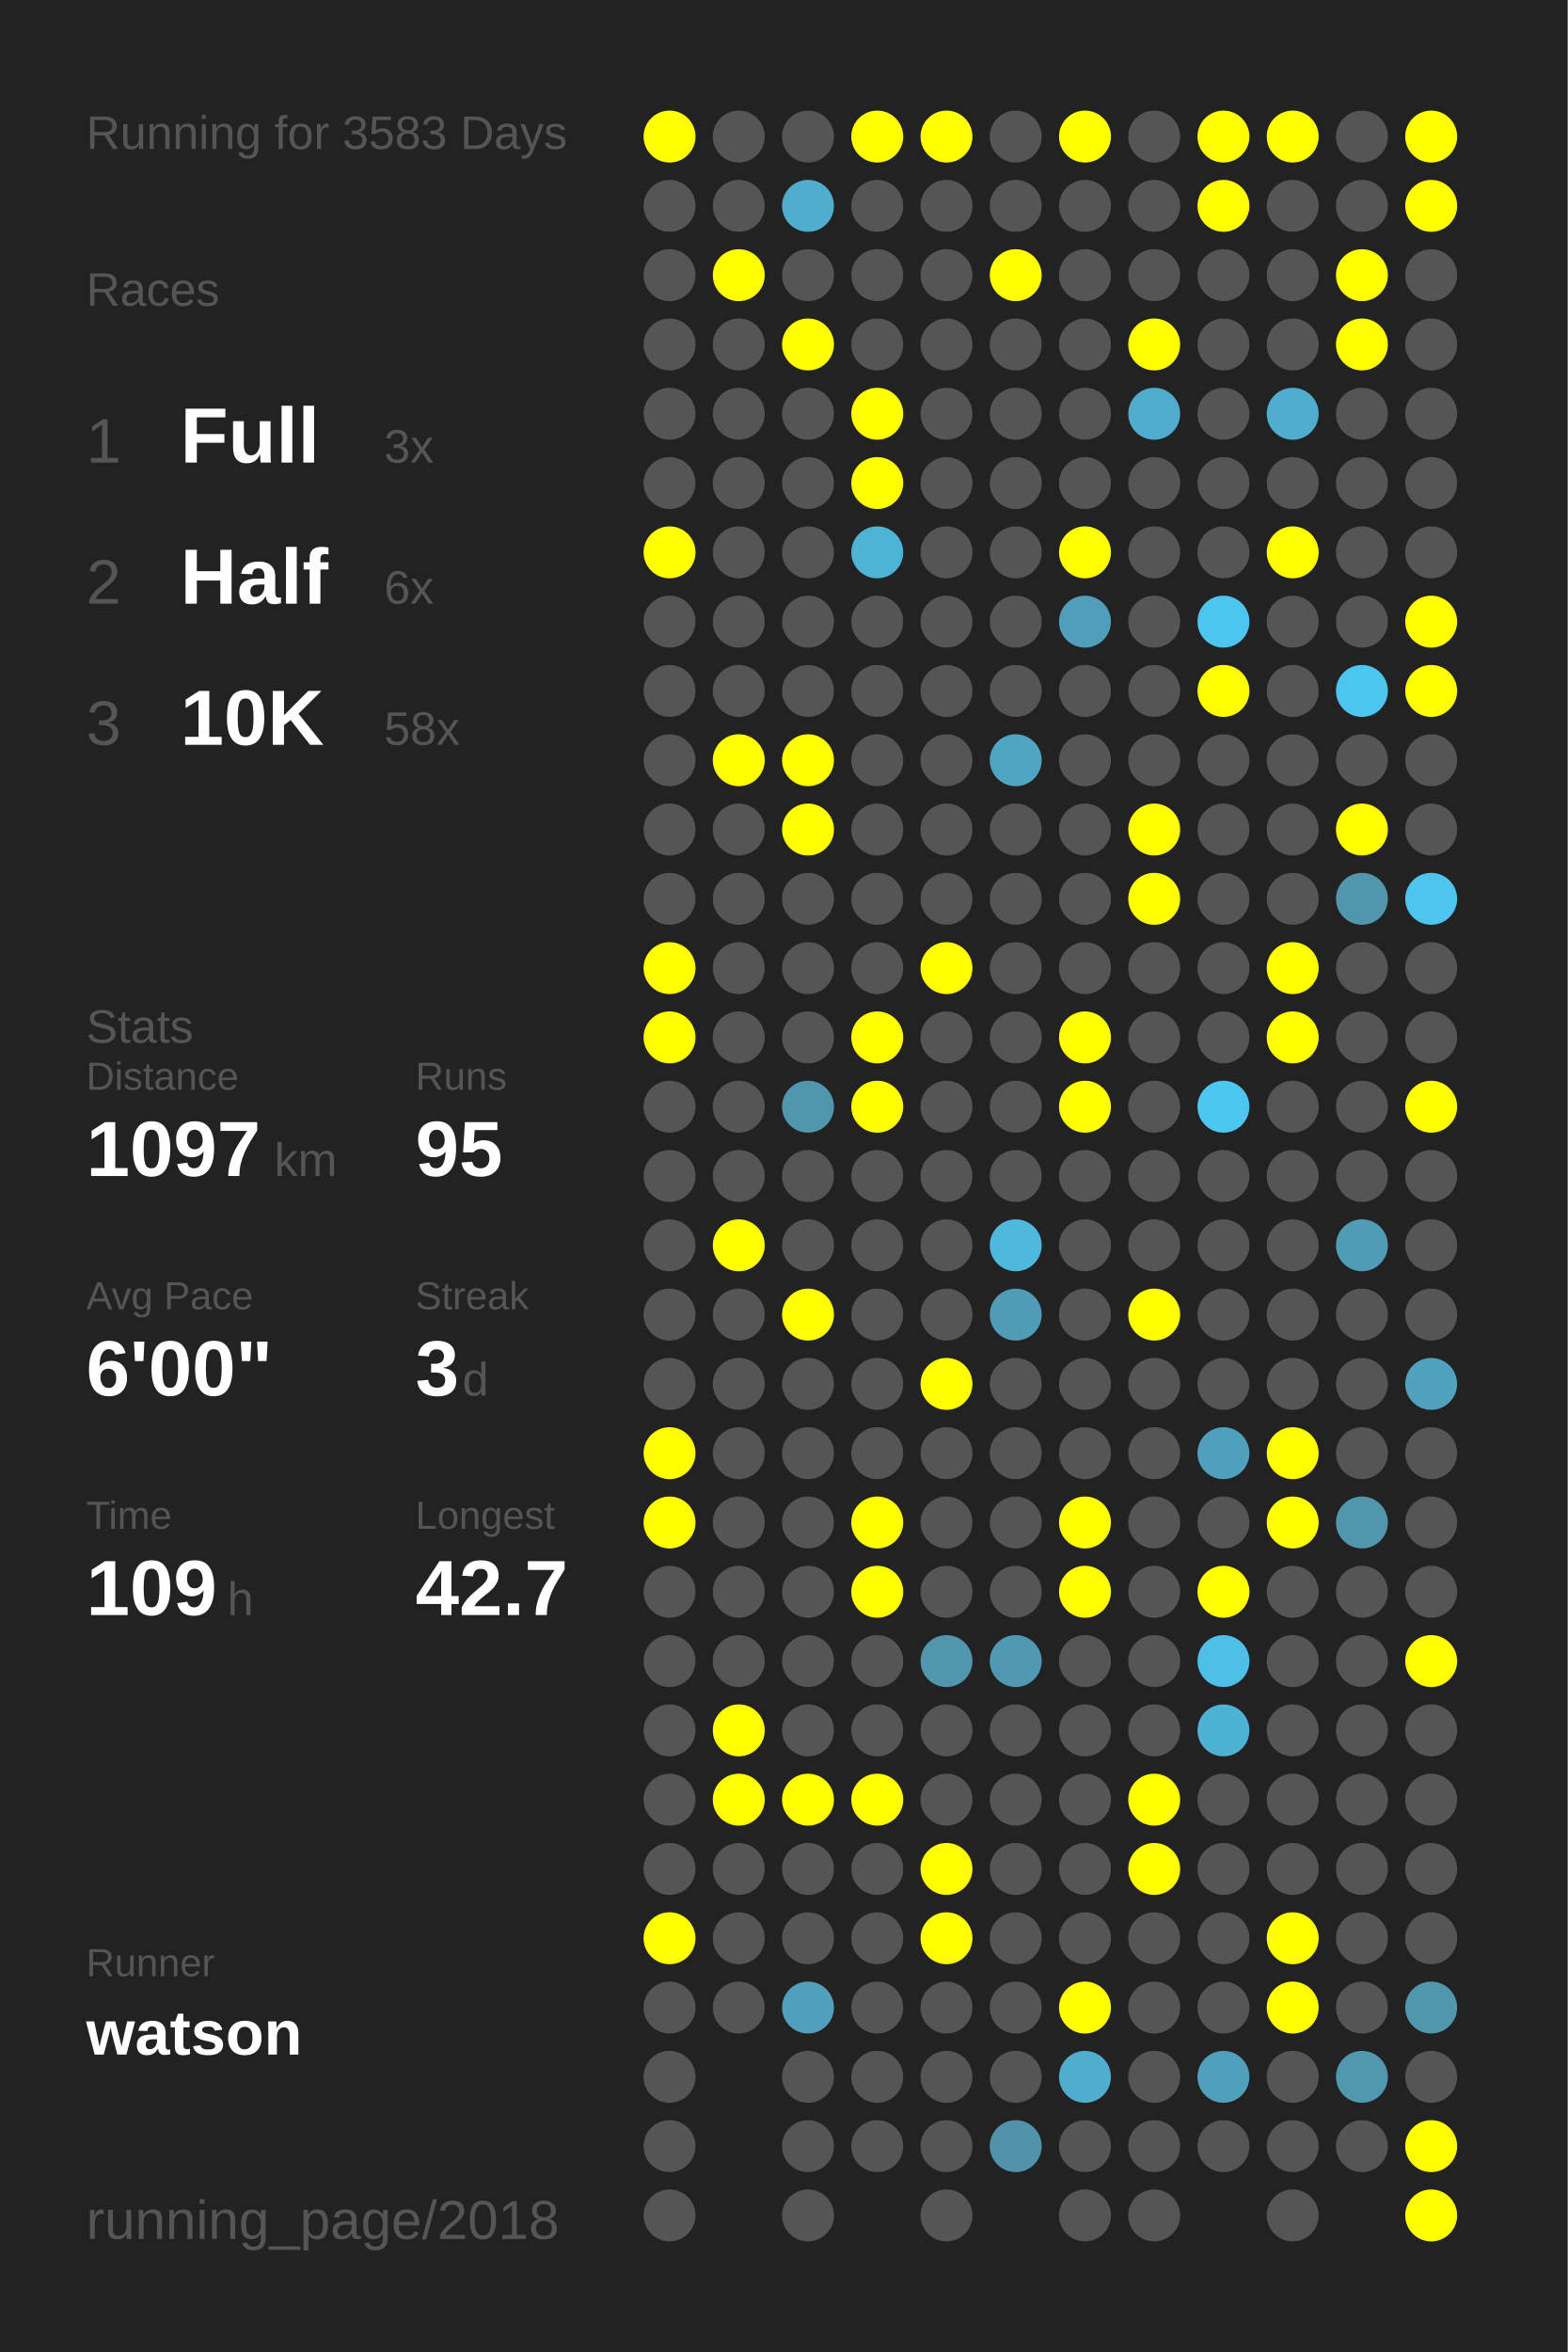
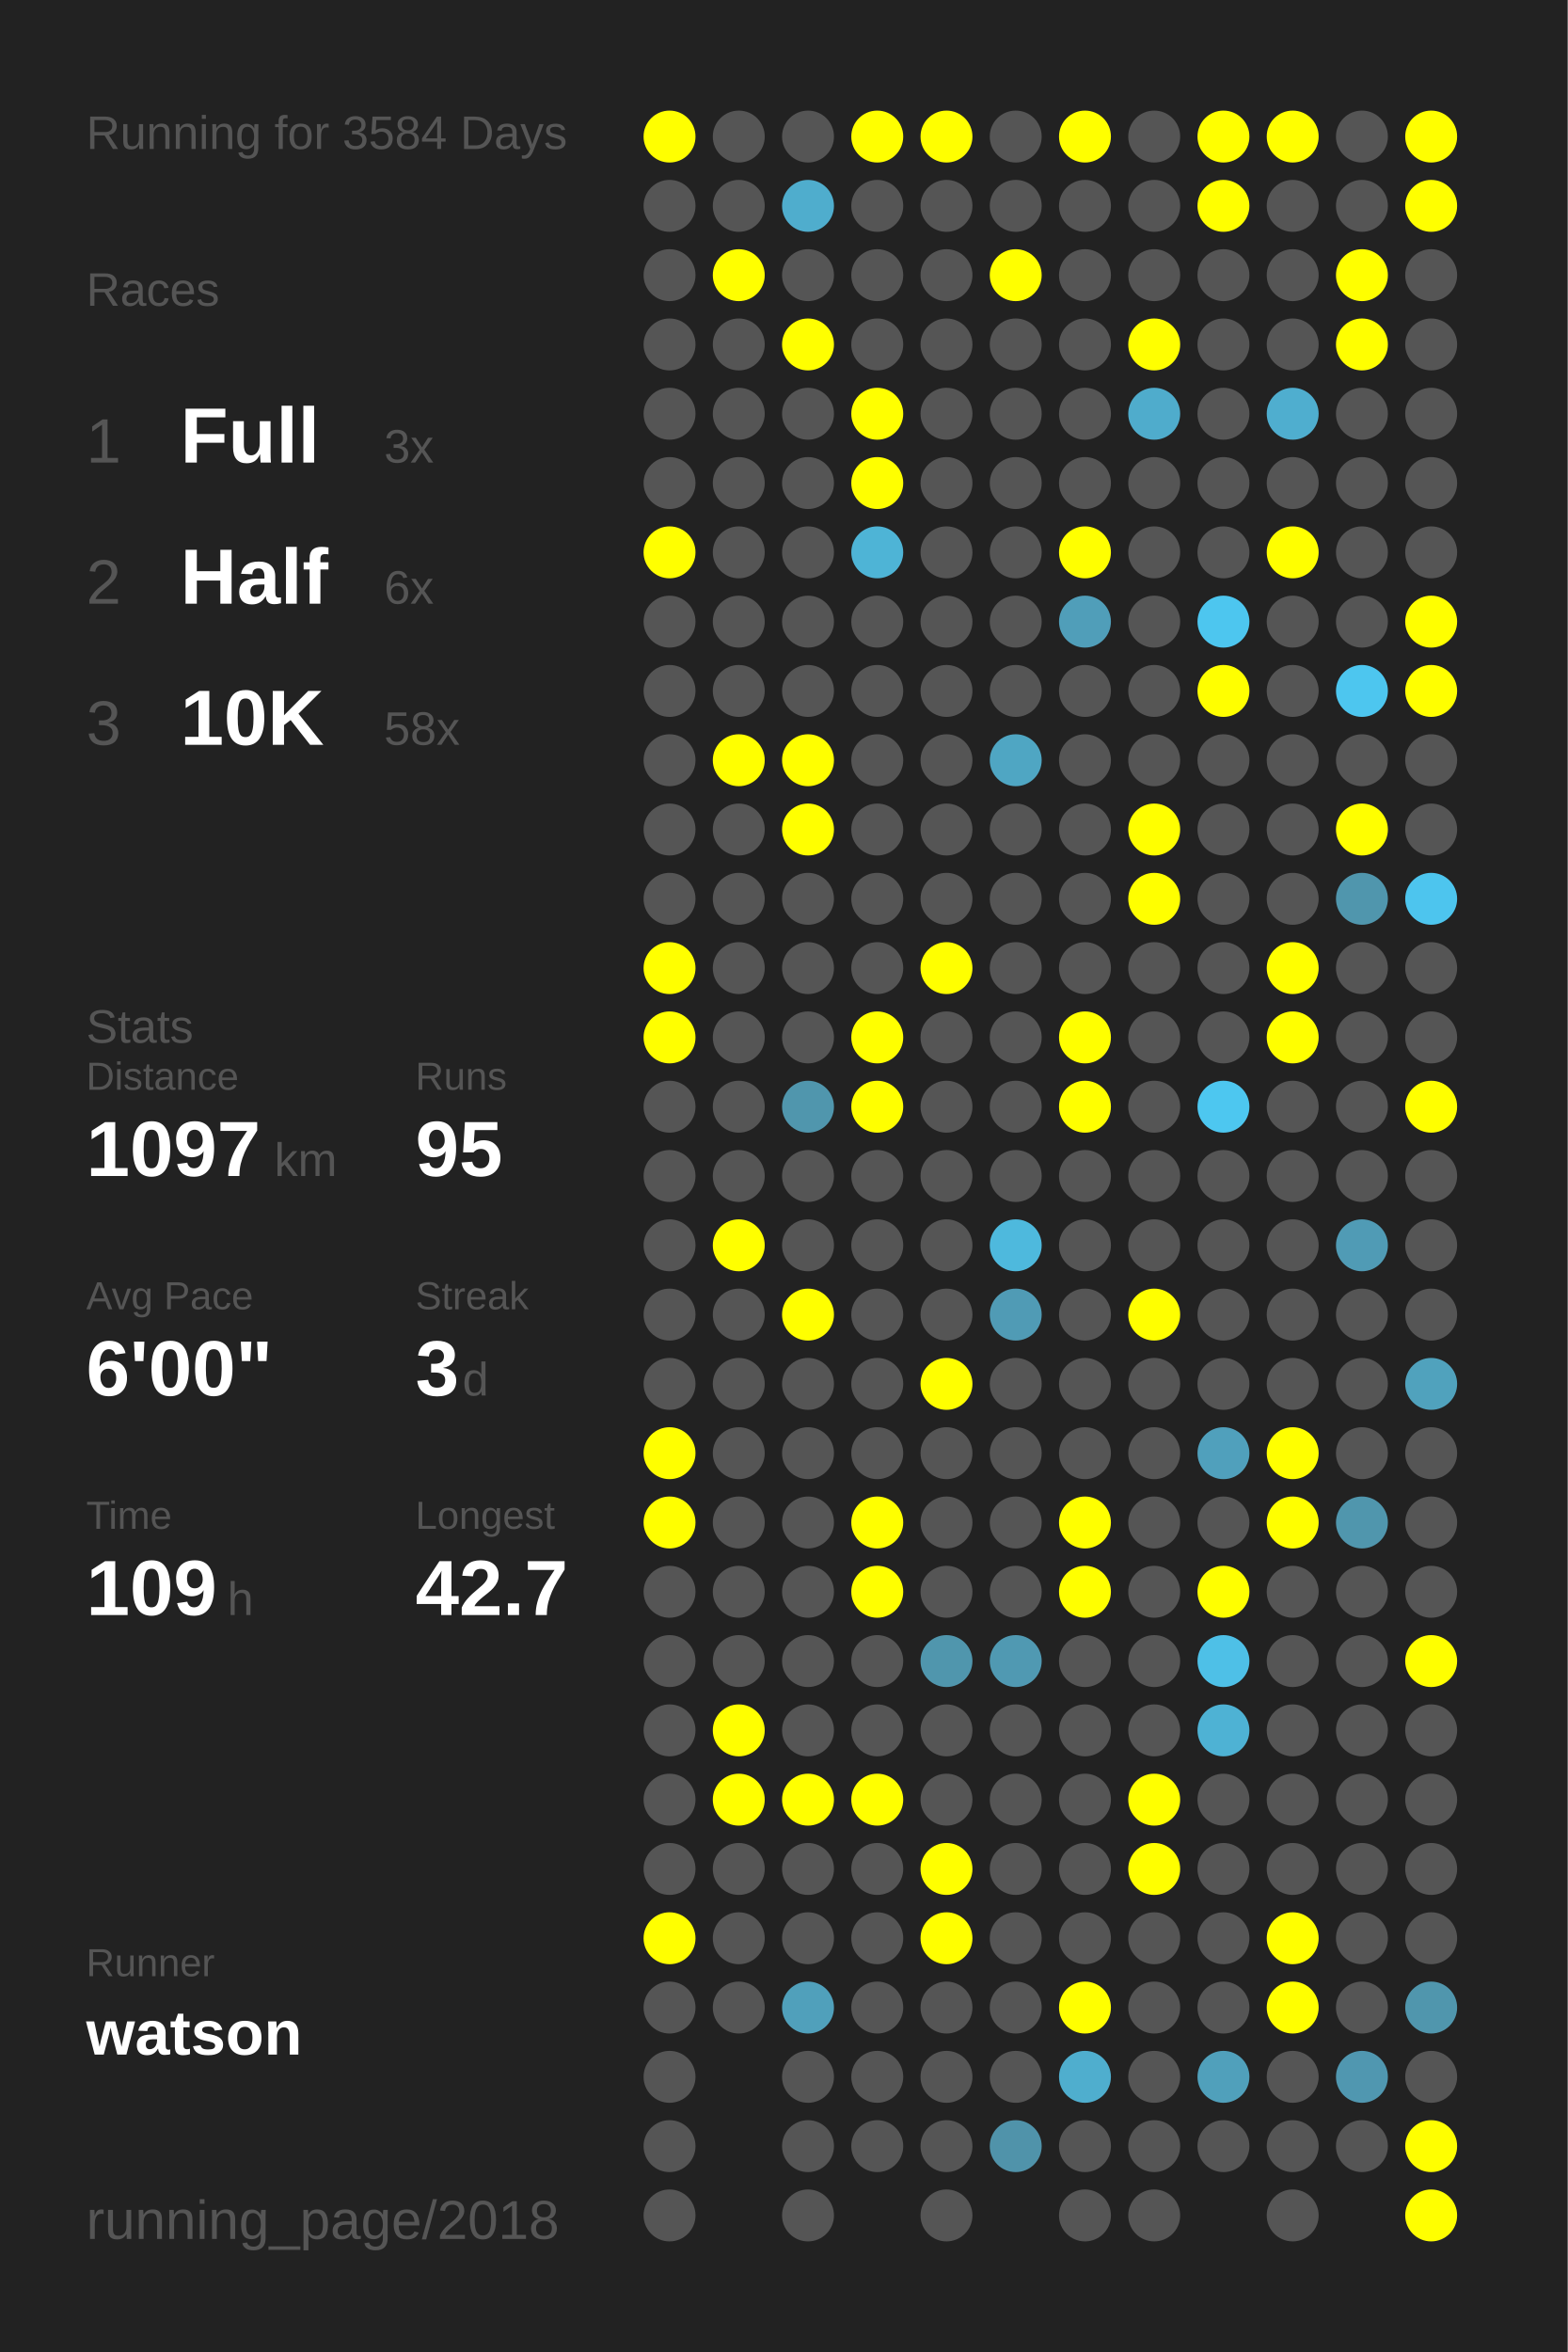
<svg xmlns="http://www.w3.org/2000/svg" baseProfile="full" height="300mm" version="1.1" viewBox="0,0,200,300" width="200mm">
  <defs />
  <rect fill="#222222" height="300" width="200" x="0" y="0" />
-   <text fill="#555555" style="font-size:6px; font-family:Arial;" x="11" y="19">Running for 3583 Days</text>
+   <text fill="#555555" style="font-size:6px; font-family:Arial;" x="11" y="19">Running for 3584 Days</text>
  <text fill="#555555" style="font-size:6px; font-family:Arial;" x="11" y="39">Races</text>
  <text fill="#555555" style="font-size:8px; font-family:Arial;" x="11" y="59">1</text>
  <text fill="#FFFFFF" style="font-size:10px; font-family:Arial; font-weight:bold;" x="23" y="59">Full</text>
  <text fill="#555555" style="font-size:6px; font-family:Arial;" x="49" y="59">3x</text>
  <text fill="#555555" style="font-size:8px; font-family:Arial;" x="11" y="77">2</text>
  <text fill="#FFFFFF" style="font-size:10px; font-family:Arial; font-weight:bold;" x="23" y="77">Half</text>
  <text fill="#555555" style="font-size:6px; font-family:Arial;" x="49" y="77">6x</text>
  <text fill="#555555" style="font-size:8px; font-family:Arial;" x="11" y="95">3</text>
  <text fill="#FFFFFF" style="font-size:10px; font-family:Arial; font-weight:bold;" x="23" y="95">10K</text>
  <text fill="#555555" style="font-size:6px; font-family:Arial;" x="49" y="95">58x</text>
  <text fill="#555555" style="font-size:6px; font-family:Arial;" x="11" y="133">Stats</text>
  <text fill="#555555" style="font-size:5px; font-family:Arial;" x="11" y="139">Distance</text>
  <text fill="#FFFFFF" style="font-size:10px; font-family:Arial; font-weight:bold;" x="11" y="150">1097</text>
  <text fill="#555555" style="font-size:6px; font-family:Arial;" x="35" y="150">km</text>
  <text fill="#555555" style="font-size:5px; font-family:Arial;" x="53" y="139">Runs</text>
  <text fill="#FFFFFF" style="font-size:10px; font-family:Arial; font-weight:bold;" x="53" y="150">95</text>
  <text fill="#555555" style="font-size:5px; font-family:Arial;" x="11" y="167">Avg Pace</text>
  <text fill="#FFFFFF" style="font-size:10px; font-family:Arial; font-weight:bold;" x="11" y="178">6'00"</text>
  <text fill="#555555" style="font-size:5px; font-family:Arial;" x="53" y="167">Streak</text>
  <text fill="#FFFFFF" style="font-size:10px; font-family:Arial; font-weight:bold;" x="53" y="178">3</text>
  <text fill="#555555" style="font-size:6px; font-family:Arial;" x="59" y="178">d</text>
  <text fill="#555555" style="font-size:5px; font-family:Arial;" x="11" y="195">Time</text>
  <text fill="#FFFFFF" style="font-size:10px; font-family:Arial; font-weight:bold;" x="11" y="206">109</text>
  <text fill="#555555" style="font-size:6px; font-family:Arial;" x="29" y="206">h</text>
  <text fill="#555555" style="font-size:5px; font-family:Arial;" x="53" y="195">Longest</text>
  <text fill="#FFFFFF" style="font-size:10px; font-family:Arial; font-weight:bold;" x="53" y="206">42.7</text>
  <text fill="#555555" style="font-size:5px; font-family:Arial;" x="11" y="252.065">Runner</text>
  <text fill="#FFFFFF" style="font-size:8px; font-family:Arial; font-weight:bold;" x="11" y="262.065">watson</text>
  <text fill="#555555" style="font-size:7px; font-family:Arial;" x="11" y="285.581">running_page/2018</text>
  <circle cx="85.417" cy="17.419" fill="#FFFF00" r="3.312" />
  <circle cx="85.417" cy="26.258" fill="#555555" r="3.312" />
  <circle cx="85.417" cy="35.097" fill="#555555" r="3.312" />
  <circle cx="85.417" cy="43.935" fill="#555555" r="3.312" />
  <circle cx="85.417" cy="52.774" fill="#555555" r="3.312" />
  <circle cx="85.417" cy="61.613" fill="#555555" r="3.312" />
  <circle cx="85.417" cy="70.452" fill="#FFFF00" r="3.312" />
  <circle cx="85.417" cy="79.29" fill="#555555" r="3.312" />
  <circle cx="85.417" cy="88.129" fill="#555555" r="3.312" />
  <circle cx="85.417" cy="96.968" fill="#555555" r="3.312" />
  <circle cx="85.417" cy="105.806" fill="#555555" r="3.312" />
  <circle cx="85.417" cy="114.645" fill="#555555" r="3.312" />
  <circle cx="85.417" cy="123.484" fill="#FFFF00" r="3.312" />
  <circle cx="85.417" cy="132.323" fill="#FFFF00" r="3.312" />
  <circle cx="85.417" cy="141.161" fill="#555555" r="3.312" />
  <circle cx="85.417" cy="150" fill="#555555" r="3.312" />
  <circle cx="85.417" cy="158.839" fill="#555555" r="3.312" />
  <circle cx="85.417" cy="167.677" fill="#555555" r="3.312" />
  <circle cx="85.417" cy="176.516" fill="#555555" r="3.312" />
  <circle cx="85.417" cy="185.355" fill="#FFFF00" r="3.312" />
  <circle cx="85.417" cy="194.194" fill="#FFFF00" r="3.312" />
  <circle cx="85.417" cy="203.032" fill="#555555" r="3.312" />
  <circle cx="85.417" cy="211.871" fill="#555555" r="3.312" />
  <circle cx="85.417" cy="220.71" fill="#555555" r="3.312" />
  <circle cx="85.417" cy="229.548" fill="#555555" r="3.312" />
  <circle cx="85.417" cy="238.387" fill="#555555" r="3.312" />
  <circle cx="85.417" cy="247.226" fill="#FFFF00" r="3.312" />
  <circle cx="85.417" cy="256.065" fill="#555555" r="3.312" />
  <circle cx="85.417" cy="264.903" fill="#555555" r="3.312" />
  <circle cx="85.417" cy="273.742" fill="#555555" r="3.312" />
  <circle cx="85.417" cy="282.581" fill="#555555" r="3.312" />
  <circle cx="94.25" cy="17.419" fill="#555555" r="3.312" />
  <circle cx="94.25" cy="26.258" fill="#555555" r="3.312" />
  <circle cx="94.25" cy="35.097" fill="#FFFF00" r="3.312" />
  <circle cx="94.25" cy="43.935" fill="#555555" r="3.312" />
  <circle cx="94.25" cy="52.774" fill="#555555" r="3.312" />
  <circle cx="94.25" cy="61.613" fill="#555555" r="3.312" />
  <circle cx="94.25" cy="70.452" fill="#555555" r="3.312" />
  <circle cx="94.25" cy="79.29" fill="#555555" r="3.312" />
  <circle cx="94.25" cy="88.129" fill="#555555" r="3.312" />
  <circle cx="94.25" cy="96.968" fill="#FFFF00" r="3.312" />
  <circle cx="94.25" cy="105.806" fill="#555555" r="3.312" />
  <circle cx="94.25" cy="114.645" fill="#555555" r="3.312" />
  <circle cx="94.25" cy="123.484" fill="#555555" r="3.312" />
  <circle cx="94.25" cy="132.323" fill="#555555" r="3.312" />
  <circle cx="94.25" cy="141.161" fill="#555555" r="3.312" />
  <circle cx="94.25" cy="150" fill="#555555" r="3.312" />
  <circle cx="94.25" cy="158.839" fill="#FFFF00" r="3.312" />
  <circle cx="94.25" cy="167.677" fill="#555555" r="3.312" />
  <circle cx="94.25" cy="176.516" fill="#555555" r="3.312" />
  <circle cx="94.25" cy="185.355" fill="#555555" r="3.312" />
  <circle cx="94.25" cy="194.194" fill="#555555" r="3.312" />
  <circle cx="94.25" cy="203.032" fill="#555555" r="3.312" />
  <circle cx="94.25" cy="211.871" fill="#555555" r="3.312" />
  <circle cx="94.25" cy="220.71" fill="#FFFF00" r="3.312" />
  <circle cx="94.25" cy="229.548" fill="#FFFF00" r="3.312" />
  <circle cx="94.25" cy="238.387" fill="#555555" r="3.312" />
  <circle cx="94.25" cy="247.226" fill="#555555" r="3.312" />
  <circle cx="94.25" cy="256.065" fill="#555555" r="3.312" />
  <circle cx="103.083" cy="17.419" fill="#555555" r="3.312" />
  <circle cx="103.083" cy="26.258" fill="#4fadcd" r="3.312" />
  <circle cx="103.083" cy="35.097" fill="#555555" r="3.312" />
  <circle cx="103.083" cy="43.935" fill="#FFFF00" r="3.312" />
  <circle cx="103.083" cy="52.774" fill="#555555" r="3.312" />
  <circle cx="103.083" cy="61.613" fill="#555555" r="3.312" />
  <circle cx="103.083" cy="70.452" fill="#555555" r="3.312" />
  <circle cx="103.083" cy="79.29" fill="#555555" r="3.312" />
  <circle cx="103.083" cy="88.129" fill="#555555" r="3.312" />
  <circle cx="103.083" cy="96.968" fill="#FFFF00" r="3.312" />
  <circle cx="103.083" cy="105.806" fill="#FFFF00" r="3.312" />
  <circle cx="103.083" cy="114.645" fill="#555555" r="3.312" />
  <circle cx="103.083" cy="123.484" fill="#555555" r="3.312" />
  <circle cx="103.083" cy="132.323" fill="#555555" r="3.312" />
  <circle cx="103.083" cy="141.161" fill="#5096ad" r="3.312" />
  <circle cx="103.083" cy="150" fill="#555555" r="3.312" />
  <circle cx="103.083" cy="158.839" fill="#555555" r="3.312" />
  <circle cx="103.083" cy="167.677" fill="#FFFF00" r="3.312" />
  <circle cx="103.083" cy="176.516" fill="#555555" r="3.312" />
  <circle cx="103.083" cy="185.355" fill="#555555" r="3.312" />
  <circle cx="103.083" cy="194.194" fill="#555555" r="3.312" />
  <circle cx="103.083" cy="203.032" fill="#555555" r="3.312" />
  <circle cx="103.083" cy="211.871" fill="#555555" r="3.312" />
  <circle cx="103.083" cy="220.71" fill="#555555" r="3.312" />
  <circle cx="103.083" cy="229.548" fill="#FFFF00" r="3.312" />
  <circle cx="103.083" cy="238.387" fill="#555555" r="3.312" />
  <circle cx="103.083" cy="247.226" fill="#555555" r="3.312" />
  <circle cx="103.083" cy="256.065" fill="#50a0bb" r="3.312" />
  <circle cx="103.083" cy="264.903" fill="#555555" r="3.312" />
  <circle cx="103.083" cy="273.742" fill="#555555" r="3.312" />
  <circle cx="103.083" cy="282.581" fill="#555555" r="3.312" />
  <circle cx="111.917" cy="17.419" fill="#FFFF00" r="3.312" />
  <circle cx="111.917" cy="26.258" fill="#555555" r="3.312" />
  <circle cx="111.917" cy="35.097" fill="#555555" r="3.312" />
  <circle cx="111.917" cy="43.935" fill="#555555" r="3.312" />
  <circle cx="111.917" cy="52.774" fill="#FFFF00" r="3.312" />
  <circle cx="111.917" cy="61.613" fill="#FFFF00" r="3.312" />
  <circle cx="111.917" cy="70.452" fill="#4eb4d6" r="3.312" />
  <circle cx="111.917" cy="79.29" fill="#555555" r="3.312" />
  <circle cx="111.917" cy="88.129" fill="#555555" r="3.312" />
  <circle cx="111.917" cy="96.968" fill="#555555" r="3.312" />
  <circle cx="111.917" cy="105.806" fill="#555555" r="3.312" />
  <circle cx="111.917" cy="114.645" fill="#555555" r="3.312" />
  <circle cx="111.917" cy="123.484" fill="#555555" r="3.312" />
  <circle cx="111.917" cy="132.323" fill="#FFFF00" r="3.312" />
  <circle cx="111.917" cy="141.161" fill="#FFFF00" r="3.312" />
  <circle cx="111.917" cy="150" fill="#555555" r="3.312" />
  <circle cx="111.917" cy="158.839" fill="#555555" r="3.312" />
  <circle cx="111.917" cy="167.677" fill="#555555" r="3.312" />
  <circle cx="111.917" cy="176.516" fill="#555555" r="3.312" />
  <circle cx="111.917" cy="185.355" fill="#555555" r="3.312" />
  <circle cx="111.917" cy="194.194" fill="#FFFF00" r="3.312" />
  <circle cx="111.917" cy="203.032" fill="#FFFF00" r="3.312" />
  <circle cx="111.917" cy="211.871" fill="#555555" r="3.312" />
  <circle cx="111.917" cy="220.71" fill="#555555" r="3.312" />
  <circle cx="111.917" cy="229.548" fill="#FFFF00" r="3.312" />
  <circle cx="111.917" cy="238.387" fill="#555555" r="3.312" />
  <circle cx="111.917" cy="247.226" fill="#555555" r="3.312" />
  <circle cx="111.917" cy="256.065" fill="#555555" r="3.312" />
  <circle cx="111.917" cy="264.903" fill="#555555" r="3.312" />
  <circle cx="111.917" cy="273.742" fill="#555555" r="3.312" />
  <circle cx="120.75" cy="17.419" fill="#FFFF00" r="3.312" />
  <circle cx="120.75" cy="26.258" fill="#555555" r="3.312" />
  <circle cx="120.75" cy="35.097" fill="#555555" r="3.312" />
  <circle cx="120.75" cy="43.935" fill="#555555" r="3.312" />
  <circle cx="120.75" cy="52.774" fill="#555555" r="3.312" />
  <circle cx="120.75" cy="61.613" fill="#555555" r="3.312" />
  <circle cx="120.75" cy="70.452" fill="#555555" r="3.312" />
  <circle cx="120.75" cy="79.29" fill="#555555" r="3.312" />
  <circle cx="120.75" cy="88.129" fill="#555555" r="3.312" />
  <circle cx="120.75" cy="96.968" fill="#555555" r="3.312" />
  <circle cx="120.75" cy="105.806" fill="#555555" r="3.312" />
  <circle cx="120.75" cy="114.645" fill="#555555" r="3.312" />
  <circle cx="120.75" cy="123.484" fill="#FFFF00" r="3.312" />
  <circle cx="120.75" cy="132.323" fill="#555555" r="3.312" />
  <circle cx="120.75" cy="141.161" fill="#555555" r="3.312" />
  <circle cx="120.75" cy="150" fill="#555555" r="3.312" />
  <circle cx="120.75" cy="158.839" fill="#555555" r="3.312" />
  <circle cx="120.75" cy="167.677" fill="#555555" r="3.312" />
  <circle cx="120.75" cy="176.516" fill="#FFFF00" r="3.312" />
  <circle cx="120.75" cy="185.355" fill="#555555" r="3.312" />
  <circle cx="120.75" cy="194.194" fill="#555555" r="3.312" />
  <circle cx="120.75" cy="203.032" fill="#555555" r="3.312" />
  <circle cx="120.75" cy="211.871" fill="#5096ad" r="3.312" />
  <circle cx="120.75" cy="220.71" fill="#555555" r="3.312" />
  <circle cx="120.75" cy="229.548" fill="#555555" r="3.312" />
  <circle cx="120.75" cy="238.387" fill="#FFFF00" r="3.312" />
  <circle cx="120.75" cy="247.226" fill="#FFFF00" r="3.312" />
  <circle cx="120.75" cy="256.065" fill="#555555" r="3.312" />
  <circle cx="120.75" cy="264.903" fill="#555555" r="3.312" />
  <circle cx="120.75" cy="273.742" fill="#555555" r="3.312" />
  <circle cx="120.75" cy="282.581" fill="#555555" r="3.312" />
  <circle cx="129.583" cy="17.419" fill="#555555" r="3.312" />
  <circle cx="129.583" cy="26.258" fill="#555555" r="3.312" />
  <circle cx="129.583" cy="35.097" fill="#FFFF00" r="3.312" />
  <circle cx="129.583" cy="43.935" fill="#555555" r="3.312" />
  <circle cx="129.583" cy="52.774" fill="#555555" r="3.312" />
  <circle cx="129.583" cy="61.613" fill="#555555" r="3.312" />
  <circle cx="129.583" cy="70.452" fill="#555555" r="3.312" />
  <circle cx="129.583" cy="79.29" fill="#555555" r="3.312" />
  <circle cx="129.583" cy="88.129" fill="#555555" r="3.312" />
  <circle cx="129.583" cy="96.968" fill="#4fa6c3" r="3.312" />
  <circle cx="129.583" cy="105.806" fill="#555555" r="3.312" />
  <circle cx="129.583" cy="114.645" fill="#555555" r="3.312" />
  <circle cx="129.583" cy="123.484" fill="#555555" r="3.312" />
  <circle cx="129.583" cy="132.323" fill="#555555" r="3.312" />
  <circle cx="129.583" cy="141.161" fill="#555555" r="3.312" />
  <circle cx="129.583" cy="150" fill="#555555" r="3.312" />
  <circle cx="129.583" cy="158.839" fill="#4eb9dd" r="3.312" />
  <circle cx="129.583" cy="167.677" fill="#509bb5" r="3.312" />
  <circle cx="129.583" cy="176.516" fill="#555555" r="3.312" />
  <circle cx="129.583" cy="185.355" fill="#555555" r="3.312" />
  <circle cx="129.583" cy="194.194" fill="#555555" r="3.312" />
  <circle cx="129.583" cy="203.032" fill="#555555" r="3.312" />
  <circle cx="129.583" cy="211.871" fill="#5099b2" r="3.312" />
  <circle cx="129.583" cy="220.71" fill="#555555" r="3.312" />
  <circle cx="129.583" cy="229.548" fill="#555555" r="3.312" />
  <circle cx="129.583" cy="238.387" fill="#555555" r="3.312" />
  <circle cx="129.583" cy="247.226" fill="#555555" r="3.312" />
  <circle cx="129.583" cy="256.065" fill="#555555" r="3.312" />
  <circle cx="129.583" cy="264.903" fill="#555555" r="3.312" />
  <circle cx="129.583" cy="273.742" fill="#5093aa" r="3.312" />
  <circle cx="138.417" cy="17.419" fill="#FFFF00" r="3.312" />
  <circle cx="138.417" cy="26.258" fill="#555555" r="3.312" />
  <circle cx="138.417" cy="35.097" fill="#555555" r="3.312" />
  <circle cx="138.417" cy="43.935" fill="#555555" r="3.312" />
  <circle cx="138.417" cy="52.774" fill="#555555" r="3.312" />
  <circle cx="138.417" cy="61.613" fill="#555555" r="3.312" />
  <circle cx="138.417" cy="70.452" fill="#FFFF00" r="3.312" />
  <circle cx="138.417" cy="79.29" fill="#509eb9" r="3.312" />
  <circle cx="138.417" cy="88.129" fill="#555555" r="3.312" />
  <circle cx="138.417" cy="96.968" fill="#555555" r="3.312" />
  <circle cx="138.417" cy="105.806" fill="#555555" r="3.312" />
  <circle cx="138.417" cy="114.645" fill="#555555" r="3.312" />
  <circle cx="138.417" cy="123.484" fill="#555555" r="3.312" />
  <circle cx="138.417" cy="132.323" fill="#FFFF00" r="3.312" />
  <circle cx="138.417" cy="141.161" fill="#FFFF00" r="3.312" />
  <circle cx="138.417" cy="150" fill="#555555" r="3.312" />
  <circle cx="138.417" cy="158.839" fill="#555555" r="3.312" />
  <circle cx="138.417" cy="167.677" fill="#555555" r="3.312" />
  <circle cx="138.417" cy="176.516" fill="#555555" r="3.312" />
  <circle cx="138.417" cy="185.355" fill="#555555" r="3.312" />
  <circle cx="138.417" cy="194.194" fill="#FFFF00" r="3.312" />
  <circle cx="138.417" cy="203.032" fill="#FFFF00" r="3.312" />
  <circle cx="138.417" cy="211.871" fill="#555555" r="3.312" />
  <circle cx="138.417" cy="220.71" fill="#555555" r="3.312" />
  <circle cx="138.417" cy="229.548" fill="#555555" r="3.312" />
  <circle cx="138.417" cy="238.387" fill="#555555" r="3.312" />
  <circle cx="138.417" cy="247.226" fill="#555555" r="3.312" />
  <circle cx="138.417" cy="256.065" fill="#FFFF00" r="3.312" />
  <circle cx="138.417" cy="264.903" fill="#4faece" r="3.312" />
  <circle cx="138.417" cy="273.742" fill="#555555" r="3.312" />
  <circle cx="138.417" cy="282.581" fill="#555555" r="3.312" />
  <circle cx="147.25" cy="17.419" fill="#555555" r="3.312" />
  <circle cx="147.25" cy="26.258" fill="#555555" r="3.312" />
  <circle cx="147.25" cy="35.097" fill="#555555" r="3.312" />
  <circle cx="147.25" cy="43.935" fill="#FFFF00" r="3.312" />
  <circle cx="147.25" cy="52.774" fill="#4faccc" r="3.312" />
  <circle cx="147.25" cy="61.613" fill="#555555" r="3.312" />
  <circle cx="147.25" cy="70.452" fill="#555555" r="3.312" />
  <circle cx="147.25" cy="79.29" fill="#555555" r="3.312" />
  <circle cx="147.25" cy="88.129" fill="#555555" r="3.312" />
  <circle cx="147.25" cy="96.968" fill="#555555" r="3.312" />
  <circle cx="147.25" cy="105.806" fill="#FFFF00" r="3.312" />
  <circle cx="147.25" cy="114.645" fill="#FFFF00" r="3.312" />
  <circle cx="147.25" cy="123.484" fill="#555555" r="3.312" />
  <circle cx="147.25" cy="132.323" fill="#555555" r="3.312" />
  <circle cx="147.25" cy="141.161" fill="#555555" r="3.312" />
  <circle cx="147.25" cy="150" fill="#555555" r="3.312" />
  <circle cx="147.25" cy="158.839" fill="#555555" r="3.312" />
  <circle cx="147.25" cy="167.677" fill="#FFFF00" r="3.312" />
  <circle cx="147.25" cy="176.516" fill="#555555" r="3.312" />
  <circle cx="147.25" cy="185.355" fill="#555555" r="3.312" />
  <circle cx="147.25" cy="194.194" fill="#555555" r="3.312" />
  <circle cx="147.25" cy="203.032" fill="#555555" r="3.312" />
  <circle cx="147.25" cy="211.871" fill="#555555" r="3.312" />
  <circle cx="147.25" cy="220.71" fill="#555555" r="3.312" />
  <circle cx="147.25" cy="229.548" fill="#FFFF00" r="3.312" />
  <circle cx="147.25" cy="238.387" fill="#FFFF00" r="3.312" />
  <circle cx="147.25" cy="247.226" fill="#555555" r="3.312" />
  <circle cx="147.25" cy="256.065" fill="#555555" r="3.312" />
  <circle cx="147.25" cy="264.903" fill="#555555" r="3.312" />
  <circle cx="147.25" cy="273.742" fill="#555555" r="3.312" />
  <circle cx="147.25" cy="282.581" fill="#555555" r="3.312" />
  <circle cx="156.083" cy="17.419" fill="#FFFF00" r="3.312" />
  <circle cx="156.083" cy="26.258" fill="#FFFF00" r="3.312" />
  <circle cx="156.083" cy="35.097" fill="#555555" r="3.312" />
  <circle cx="156.083" cy="43.935" fill="#555555" r="3.312" />
  <circle cx="156.083" cy="52.774" fill="#555555" r="3.312" />
  <circle cx="156.083" cy="61.613" fill="#555555" r="3.312" />
  <circle cx="156.083" cy="70.452" fill="#555555" r="3.312" />
  <circle cx="156.083" cy="79.29" fill="#4dc6ef" r="3.312" />
  <circle cx="156.083" cy="88.129" fill="#FFFF00" r="3.312" />
  <circle cx="156.083" cy="96.968" fill="#555555" r="3.312" />
  <circle cx="156.083" cy="105.806" fill="#555555" r="3.312" />
  <circle cx="156.083" cy="114.645" fill="#555555" r="3.312" />
  <circle cx="156.083" cy="123.484" fill="#555555" r="3.312" />
  <circle cx="156.083" cy="132.323" fill="#555555" r="3.312" />
  <circle cx="156.083" cy="141.161" fill="#4dc7f0" r="3.312" />
  <circle cx="156.083" cy="150" fill="#555555" r="3.312" />
  <circle cx="156.083" cy="158.839" fill="#555555" r="3.312" />
  <circle cx="156.083" cy="167.677" fill="#555555" r="3.312" />
  <circle cx="156.083" cy="176.516" fill="#555555" r="3.312" />
  <circle cx="156.083" cy="185.355" fill="#50a0bc" r="3.312" />
  <circle cx="156.083" cy="194.194" fill="#555555" r="3.312" />
  <circle cx="156.083" cy="203.032" fill="#FFFF00" r="3.312" />
  <circle cx="156.083" cy="211.871" fill="#4ec0e7" r="3.312" />
  <circle cx="156.083" cy="220.71" fill="#4eb2d4" r="3.312" />
  <circle cx="156.083" cy="229.548" fill="#555555" r="3.312" />
  <circle cx="156.083" cy="238.387" fill="#555555" r="3.312" />
  <circle cx="156.083" cy="247.226" fill="#555555" r="3.312" />
  <circle cx="156.083" cy="256.065" fill="#555555" r="3.312" />
  <circle cx="156.083" cy="264.903" fill="#50a0bb" r="3.312" />
  <circle cx="156.083" cy="273.742" fill="#555555" r="3.312" />
  <circle cx="164.917" cy="17.419" fill="#FFFF00" r="3.312" />
  <circle cx="164.917" cy="26.258" fill="#555555" r="3.312" />
  <circle cx="164.917" cy="35.097" fill="#555555" r="3.312" />
  <circle cx="164.917" cy="43.935" fill="#555555" r="3.312" />
  <circle cx="164.917" cy="52.774" fill="#4faecf" r="3.312" />
  <circle cx="164.917" cy="61.613" fill="#555555" r="3.312" />
  <circle cx="164.917" cy="70.452" fill="#FFFF00" r="3.312" />
  <circle cx="164.917" cy="79.29" fill="#555555" r="3.312" />
  <circle cx="164.917" cy="88.129" fill="#555555" r="3.312" />
  <circle cx="164.917" cy="96.968" fill="#555555" r="3.312" />
  <circle cx="164.917" cy="105.806" fill="#555555" r="3.312" />
  <circle cx="164.917" cy="114.645" fill="#555555" r="3.312" />
  <circle cx="164.917" cy="123.484" fill="#FFFF00" r="3.312" />
  <circle cx="164.917" cy="132.323" fill="#FFFF00" r="3.312" />
  <circle cx="164.917" cy="141.161" fill="#555555" r="3.312" />
  <circle cx="164.917" cy="150" fill="#555555" r="3.312" />
  <circle cx="164.917" cy="158.839" fill="#555555" r="3.312" />
  <circle cx="164.917" cy="167.677" fill="#555555" r="3.312" />
  <circle cx="164.917" cy="176.516" fill="#555555" r="3.312" />
  <circle cx="164.917" cy="185.355" fill="#FFFF00" r="3.312" />
  <circle cx="164.917" cy="194.194" fill="#FFFF00" r="3.312" />
  <circle cx="164.917" cy="203.032" fill="#555555" r="3.312" />
  <circle cx="164.917" cy="211.871" fill="#555555" r="3.312" />
  <circle cx="164.917" cy="220.71" fill="#555555" r="3.312" />
  <circle cx="164.917" cy="229.548" fill="#555555" r="3.312" />
  <circle cx="164.917" cy="238.387" fill="#555555" r="3.312" />
  <circle cx="164.917" cy="247.226" fill="#FFFF00" r="3.312" />
  <circle cx="164.917" cy="256.065" fill="#FFFF00" r="3.312" />
  <circle cx="164.917" cy="264.903" fill="#555555" r="3.312" />
  <circle cx="164.917" cy="273.742" fill="#555555" r="3.312" />
  <circle cx="164.917" cy="282.581" fill="#555555" r="3.312" />
  <circle cx="173.75" cy="17.419" fill="#555555" r="3.312" />
  <circle cx="173.75" cy="26.258" fill="#555555" r="3.312" />
  <circle cx="173.75" cy="35.097" fill="#FFFF00" r="3.312" />
  <circle cx="173.75" cy="43.935" fill="#FFFF00" r="3.312" />
  <circle cx="173.75" cy="52.774" fill="#555555" r="3.312" />
  <circle cx="173.75" cy="61.613" fill="#555555" r="3.312" />
  <circle cx="173.75" cy="70.452" fill="#555555" r="3.312" />
  <circle cx="173.75" cy="79.29" fill="#555555" r="3.312" />
  <circle cx="173.75" cy="88.129" fill="#4dc6ef" r="3.312" />
  <circle cx="173.75" cy="96.968" fill="#555555" r="3.312" />
  <circle cx="173.75" cy="105.806" fill="#FFFF00" r="3.312" />
  <circle cx="173.75" cy="114.645" fill="#5096ad" r="3.312" />
  <circle cx="173.75" cy="123.484" fill="#555555" r="3.312" />
  <circle cx="173.75" cy="132.323" fill="#555555" r="3.312" />
  <circle cx="173.75" cy="141.161" fill="#555555" r="3.312" />
  <circle cx="173.75" cy="150" fill="#555555" r="3.312" />
  <circle cx="173.75" cy="158.839" fill="#509bb5" r="3.312" />
  <circle cx="173.75" cy="167.677" fill="#555555" r="3.312" />
  <circle cx="173.75" cy="176.516" fill="#555555" r="3.312" />
  <circle cx="173.75" cy="185.355" fill="#555555" r="3.312" />
  <circle cx="173.75" cy="194.194" fill="#5096ad" r="3.312" />
  <circle cx="173.75" cy="203.032" fill="#555555" r="3.312" />
  <circle cx="173.75" cy="211.871" fill="#555555" r="3.312" />
  <circle cx="173.75" cy="220.71" fill="#555555" r="3.312" />
  <circle cx="173.75" cy="229.548" fill="#555555" r="3.312" />
  <circle cx="173.75" cy="238.387" fill="#555555" r="3.312" />
  <circle cx="173.75" cy="247.226" fill="#555555" r="3.312" />
  <circle cx="173.75" cy="256.065" fill="#555555" r="3.312" />
  <circle cx="173.75" cy="264.903" fill="#5097b0" r="3.312" />
  <circle cx="173.75" cy="273.742" fill="#555555" r="3.312" />
  <circle cx="182.583" cy="17.419" fill="#FFFF00" r="3.312" />
  <circle cx="182.583" cy="26.258" fill="#FFFF00" r="3.312" />
  <circle cx="182.583" cy="35.097" fill="#555555" r="3.312" />
  <circle cx="182.583" cy="43.935" fill="#555555" r="3.312" />
  <circle cx="182.583" cy="52.774" fill="#555555" r="3.312" />
  <circle cx="182.583" cy="61.613" fill="#555555" r="3.312" />
  <circle cx="182.583" cy="70.452" fill="#555555" r="3.312" />
  <circle cx="182.583" cy="79.29" fill="#FFFF00" r="3.312" />
  <circle cx="182.583" cy="88.129" fill="#FFFF00" r="3.312" />
  <circle cx="182.583" cy="96.968" fill="#555555" r="3.312" />
  <circle cx="182.583" cy="105.806" fill="#555555" r="3.312" />
  <circle cx="182.583" cy="114.645" fill="#4dc5ee" r="3.312" />
  <circle cx="182.583" cy="123.484" fill="#555555" r="3.312" />
  <circle cx="182.583" cy="132.323" fill="#555555" r="3.312" />
  <circle cx="182.583" cy="141.161" fill="#FFFF00" r="3.312" />
  <circle cx="182.583" cy="150" fill="#555555" r="3.312" />
  <circle cx="182.583" cy="158.839" fill="#555555" r="3.312" />
  <circle cx="182.583" cy="167.677" fill="#555555" r="3.312" />
  <circle cx="182.583" cy="176.516" fill="#50a2bd" r="3.312" />
  <circle cx="182.583" cy="185.355" fill="#555555" r="3.312" />
  <circle cx="182.583" cy="194.194" fill="#555555" r="3.312" />
  <circle cx="182.583" cy="203.032" fill="#555555" r="3.312" />
  <circle cx="182.583" cy="211.871" fill="#FFFF00" r="3.312" />
  <circle cx="182.583" cy="220.71" fill="#555555" r="3.312" />
  <circle cx="182.583" cy="229.548" fill="#555555" r="3.312" />
  <circle cx="182.583" cy="238.387" fill="#555555" r="3.312" />
  <circle cx="182.583" cy="247.226" fill="#555555" r="3.312" />
  <circle cx="182.583" cy="256.065" fill="#5096ad" r="3.312" />
  <circle cx="182.583" cy="264.903" fill="#555555" r="3.312" />
  <circle cx="182.583" cy="273.742" fill="#FFFF00" r="3.312" />
  <circle cx="182.583" cy="282.581" fill="#FFFF00" r="3.312" />
</svg>
